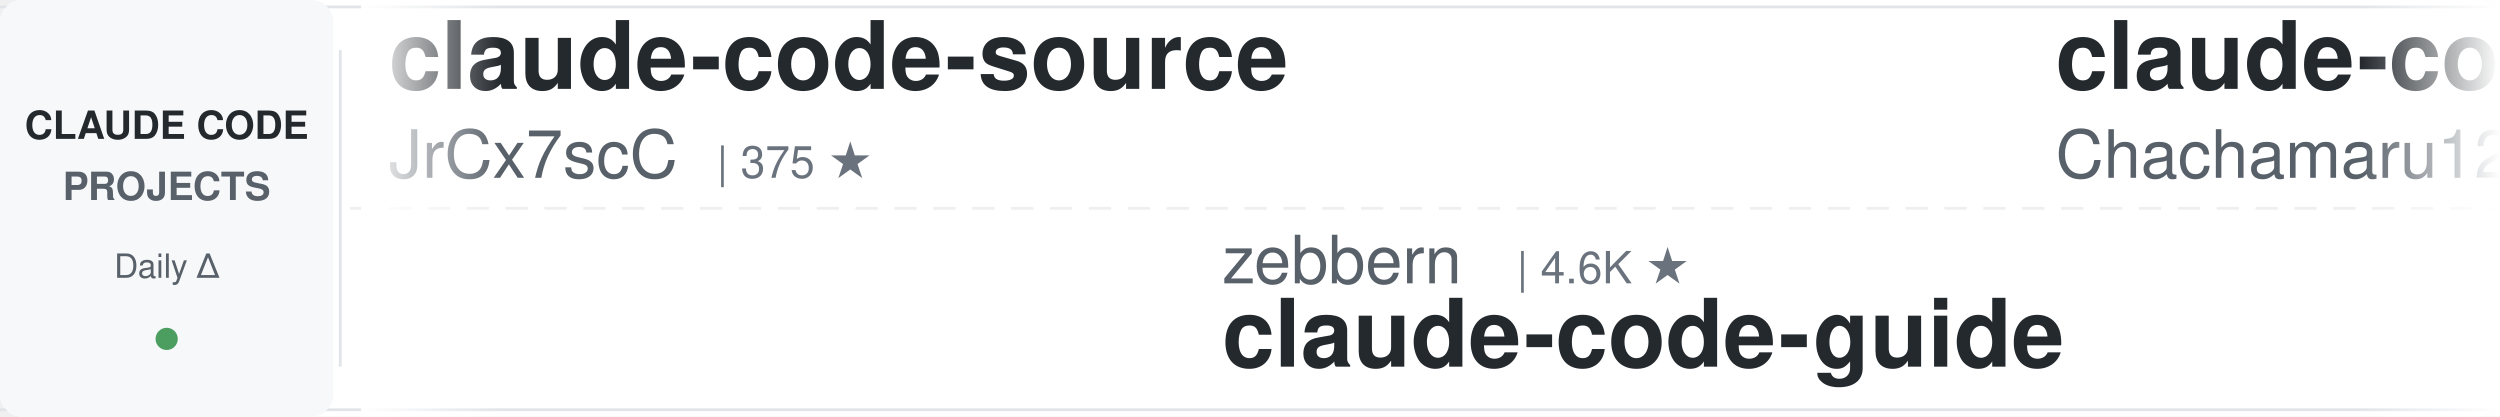
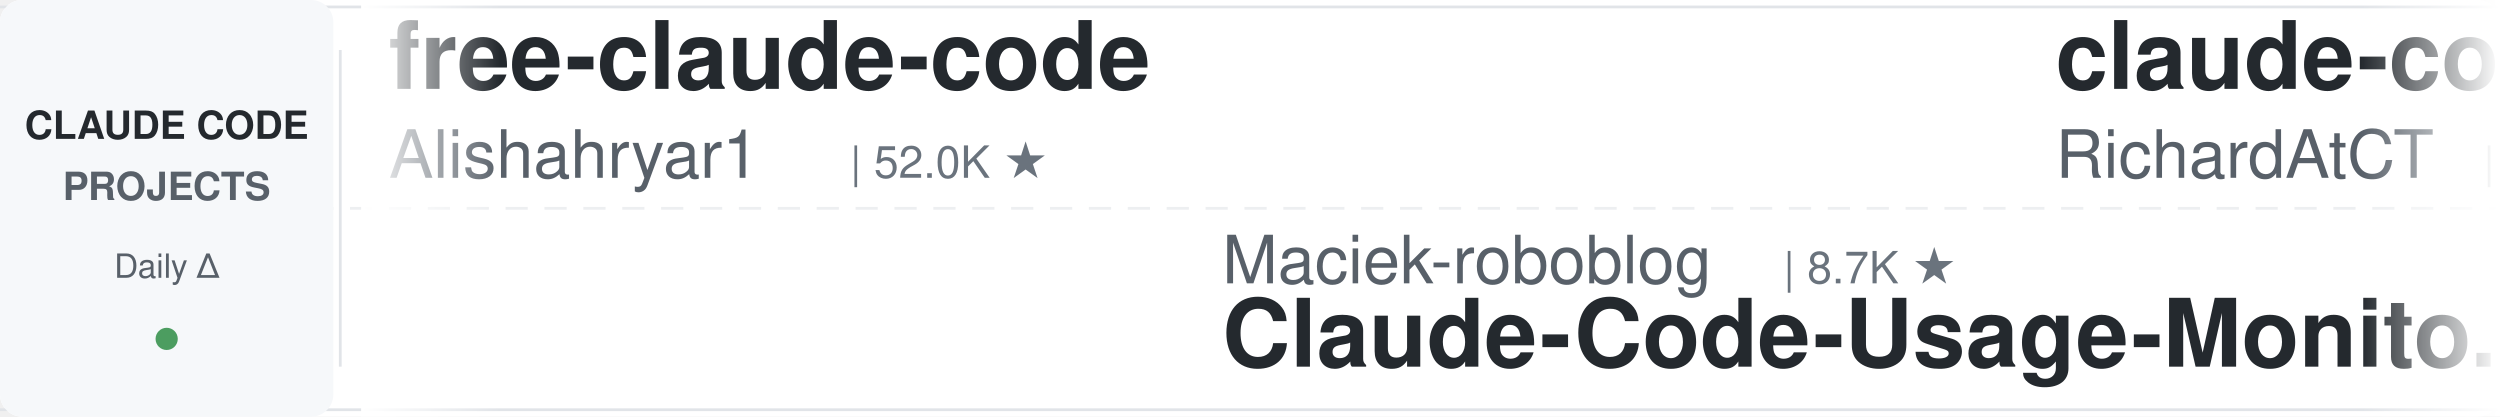
<svg xmlns="http://www.w3.org/2000/svg" width="900" height="150">
  <defs>
    <linearGradient id="leftFade" x1="0%" y1="0%" x2="100%" y2="0%">
      <stop offset="0%" style="stop-color:#ffffff;stop-opacity:1" />
      <stop offset="100%" style="stop-color:#ffffff;stop-opacity:0" />
    </linearGradient>
    <linearGradient id="rightFade" x1="0%" y1="0%" x2="100%" y2="0%">
      <stop offset="0%" style="stop-color:#ffffff;stop-opacity:0" />
      <stop offset="100%" style="stop-color:#ffffff;stop-opacity:1" />
    </linearGradient>
  </defs>
  <rect width="900" height="150" fill="#ffffff" rx="8" />
  <rect x="0" y="2" width="900" height="1" fill="#e1e4e8" />
  <rect x="0" y="147" width="900" height="1" fill="#e1e4e8" />
  <line x1="0" y1="75" x2="900" y2="75" stroke="#e1e4e8" stroke-width="1" stroke-dasharray="8 6" opacity="0.6" />
  <rect x="0" y="0" width="120" height="150" fill="#f6f8fa" rx="8" />
  <text x="60" y="50" font-family="-apple-system, BlinkMacSystemFont, 'Segoe UI', Helvetica, Arial, sans-serif" font-size="14" font-weight="600" fill="#24292e" text-anchor="middle">CLAUDE CODE</text>
  <text x="60" y="72" font-family="-apple-system, BlinkMacSystemFont, 'Segoe UI', Helvetica, Arial, sans-serif" font-size="14" font-weight="600" fill="#586069" text-anchor="middle">PROJECTS</text>
  <text x="60" y="100" font-family="-apple-system, BlinkMacSystemFont, 'Segoe UI', Helvetica, Arial, sans-serif" font-size="12" font-weight="500" fill="#586069" text-anchor="middle">Daily Δ</text>
  <circle cx="60" cy="122" r="4" fill="#22863a" opacity="0.8" />
  <rect x="122" y="18" width="1" height="114" fill="#e1e4e8" />
  <clipPath id="tickerClip">
    <rect x="130" y="0" width="770" height="150" />
  </clipPath>
  <g clip-path="url(#tickerClip)">
    <g id="tickerItems">
      <animateTransform attributeName="transform" attributeType="XML" type="translate" from="0 0" to="-3000 0" dur="54s" repeatCount="indefinite" />
      <g transform="translate(0, 0)">
-         <text x="140" y="32" font-family="-apple-system, BlinkMacSystemFont, 'Segoe UI', Helvetica, Arial, sans-serif" font-size="34" font-weight="600" fill="#24292e">claude-code-source</text>
-         <text x="140" y="64" font-family="-apple-system, BlinkMacSystemFont, 'Segoe UI', Helvetica, Arial, sans-serif" font-size="24" font-weight="400" fill="#586069">JrCx7scC</text>
-         <text x="258" y="64" font-family="-apple-system, BlinkMacSystemFont, 'Segoe UI', Helvetica, Arial, sans-serif" font-size="16" font-weight="500" fill="#6a737d">| 375 ★</text>
+         <text x="140" y="32" font-family="-apple-system, BlinkMacSystemFont, 'Segoe UI', Helvetica, Arial, sans-serif" font-size="34" font-weight="600" fill="#24292e">free-claude-code</text>
+         <text x="140" y="64" font-family="-apple-system, BlinkMacSystemFont, 'Segoe UI', Helvetica, Arial, sans-serif" font-size="24" font-weight="400" fill="#586069">Alishahryar1</text>
+         <text x="306" y="64" font-family="-apple-system, BlinkMacSystemFont, 'Segoe UI', Helvetica, Arial, sans-serif" font-size="16" font-weight="500" fill="#6a737d">| 52.0K ★</text>
      </g>
      <g transform="translate(300, 0)">
-         <text x="140" y="102" font-family="-apple-system, BlinkMacSystemFont, 'Segoe UI', Helvetica, Arial, sans-serif" font-size="24" font-weight="400" fill="#586069">zebbern</text>
-         <text x="246" y="102" font-family="-apple-system, BlinkMacSystemFont, 'Segoe UI', Helvetica, Arial, sans-serif" font-size="16" font-weight="500" fill="#6a737d">| 4.6K ★</text>
-         <text x="140" y="132" font-family="-apple-system, BlinkMacSystemFont, 'Segoe UI', Helvetica, Arial, sans-serif" font-size="34" font-weight="600" fill="#24292e">claude-code-guide</text>
+         <text x="140" y="102" font-family="-apple-system, BlinkMacSystemFont, 'Segoe UI', Helvetica, Arial, sans-serif" font-size="24" font-weight="400" fill="#586069">Maciek-roboblog</text>
+         <text x="342" y="102" font-family="-apple-system, BlinkMacSystemFont, 'Segoe UI', Helvetica, Arial, sans-serif" font-size="16" font-weight="500" fill="#6a737d">| 8.7K ★</text>
+         <text x="140" y="132" font-family="-apple-system, BlinkMacSystemFont, 'Segoe UI', Helvetica, Arial, sans-serif" font-size="34" font-weight="600" fill="#24292e">Claude-Code-Usage-Monito...</text>
      </g>
      <g transform="translate(600, 0)">
-         <text x="140" y="32" font-family="-apple-system, BlinkMacSystemFont, 'Segoe UI', Helvetica, Arial, sans-serif" font-size="34" font-weight="600" fill="#24292e">claude-code-harness</text>
-         <text x="140" y="64" font-family="-apple-system, BlinkMacSystemFont, 'Segoe UI', Helvetica, Arial, sans-serif" font-size="24" font-weight="400" fill="#586069">Chachamaru127</text>
-         <text x="318" y="64" font-family="-apple-system, BlinkMacSystemFont, 'Segoe UI', Helvetica, Arial, sans-serif" font-size="16" font-weight="500" fill="#6a737d">| 3.1K ★</text>
+         <text x="140" y="32" font-family="-apple-system, BlinkMacSystemFont, 'Segoe UI', Helvetica, Arial, sans-serif" font-size="34" font-weight="600" fill="#24292e">claude-code-telegram</text>
+         <text x="140" y="64" font-family="-apple-system, BlinkMacSystemFont, 'Segoe UI', Helvetica, Arial, sans-serif" font-size="24" font-weight="400" fill="#586069">RichardAtCT</text>
+         <text x="294" y="64" font-family="-apple-system, BlinkMacSystemFont, 'Segoe UI', Helvetica, Arial, sans-serif" font-size="16" font-weight="500" fill="#6a737d">| 2.8K ★</text>
      </g>
      <g transform="translate(900, 0)">
-         <text x="140" y="102" font-family="-apple-system, BlinkMacSystemFont, 'Segoe UI', Helvetica, Arial, sans-serif" font-size="24" font-weight="400" fill="#586069">VILA-Lab</text>
-         <text x="258" y="102" font-family="-apple-system, BlinkMacSystemFont, 'Segoe UI', Helvetica, Arial, sans-serif" font-size="16" font-weight="500" fill="#6a737d">| 2.1K ★</text>
-         <text x="140" y="132" font-family="-apple-system, BlinkMacSystemFont, 'Segoe UI', Helvetica, Arial, sans-serif" font-size="34" font-weight="600" fill="#24292e">Dive-into-Claude-Code</text>
+         <text x="140" y="102" font-family="-apple-system, BlinkMacSystemFont, 'Segoe UI', Helvetica, Arial, sans-serif" font-size="24" font-weight="400" fill="#586069">ChrisWiles</text>
+         <text x="282" y="102" font-family="-apple-system, BlinkMacSystemFont, 'Segoe UI', Helvetica, Arial, sans-serif" font-size="16" font-weight="500" fill="#6a737d">| 6.0K ★</text>
+         <text x="140" y="132" font-family="-apple-system, BlinkMacSystemFont, 'Segoe UI', Helvetica, Arial, sans-serif" font-size="34" font-weight="600" fill="#24292e">claude-code-showcase</text>
      </g>
      <g transform="translate(1200, 0)">
-         <text x="140" y="32" font-family="-apple-system, BlinkMacSystemFont, 'Segoe UI', Helvetica, Arial, sans-serif" font-size="34" font-weight="600" fill="#24292e">skills</text>
-         <text x="140" y="64" font-family="-apple-system, BlinkMacSystemFont, 'Segoe UI', Helvetica, Arial, sans-serif" font-size="24" font-weight="400" fill="#586069">anthropics</text>
-         <text x="282" y="64" font-family="-apple-system, BlinkMacSystemFont, 'Segoe UI', Helvetica, Arial, sans-serif" font-size="16" font-weight="500" fill="#6a737d">| 172.6K ★</text>
+         <text x="140" y="32" font-family="-apple-system, BlinkMacSystemFont, 'Segoe UI', Helvetica, Arial, sans-serif" font-size="34" font-weight="600" fill="#24292e">system_prompts_leaks</text>
+         <text x="140" y="64" font-family="-apple-system, BlinkMacSystemFont, 'Segoe UI', Helvetica, Arial, sans-serif" font-size="24" font-weight="400" fill="#586069">asgeirtj</text>
+         <text x="258" y="64" font-family="-apple-system, BlinkMacSystemFont, 'Segoe UI', Helvetica, Arial, sans-serif" font-size="16" font-weight="500" fill="#6a737d">| 63.9K ★</text>
      </g>
      <g transform="translate(1500, 0)">
-         <text x="140" y="102" font-family="-apple-system, BlinkMacSystemFont, 'Segoe UI', Helvetica, Arial, sans-serif" font-size="24" font-weight="400" fill="#586069">wanshuiyin</text>
-         <text x="282" y="102" font-family="-apple-system, BlinkMacSystemFont, 'Segoe UI', Helvetica, Arial, sans-serif" font-size="16" font-weight="500" fill="#6a737d">| 15.5K ★</text>
-         <text x="140" y="132" font-family="-apple-system, BlinkMacSystemFont, 'Segoe UI', Helvetica, Arial, sans-serif" font-size="34" font-weight="600" fill="#24292e">Auto-claude-code-researc...</text>
+         <text x="140" y="102" font-family="-apple-system, BlinkMacSystemFont, 'Segoe UI', Helvetica, Arial, sans-serif" font-size="24" font-weight="400" fill="#586069">nicedreamzapp</text>
+         <text x="318" y="102" font-family="-apple-system, BlinkMacSystemFont, 'Segoe UI', Helvetica, Arial, sans-serif" font-size="16" font-weight="500" fill="#6a737d">| 3.2K ★</text>
+         <text x="140" y="132" font-family="-apple-system, BlinkMacSystemFont, 'Segoe UI', Helvetica, Arial, sans-serif" font-size="34" font-weight="600" fill="#24292e">claude-code-local</text>
      </g>
      <g transform="translate(1800, 0)">
-         <text x="140" y="32" font-family="-apple-system, BlinkMacSystemFont, 'Segoe UI', Helvetica, Arial, sans-serif" font-size="34" font-weight="600" fill="#24292e">edmunds-claude-code</text>
-         <text x="140" y="64" font-family="-apple-system, BlinkMacSystemFont, 'Segoe UI', Helvetica, Arial, sans-serif" font-size="24" font-weight="400" fill="#586069">edmund-io</text>
-         <text x="270" y="64" font-family="-apple-system, BlinkMacSystemFont, 'Segoe UI', Helvetica, Arial, sans-serif" font-size="16" font-weight="500" fill="#6a737d">| 1.5K ★</text>
+         <text x="140" y="32" font-family="-apple-system, BlinkMacSystemFont, 'Segoe UI', Helvetica, Arial, sans-serif" font-size="34" font-weight="600" fill="#24292e">claude-code-action</text>
+         <text x="140" y="64" font-family="-apple-system, BlinkMacSystemFont, 'Segoe UI', Helvetica, Arial, sans-serif" font-size="24" font-weight="400" fill="#586069">anthropics</text>
+         <text x="282" y="64" font-family="-apple-system, BlinkMacSystemFont, 'Segoe UI', Helvetica, Arial, sans-serif" font-size="16" font-weight="500" fill="#6a737d">| 8.8K ★</text>
      </g>
      <g transform="translate(2100, 0)">
-         <text x="140" y="102" font-family="-apple-system, BlinkMacSystemFont, 'Segoe UI', Helvetica, Arial, sans-serif" font-size="24" font-weight="400" fill="#586069">huangserva</text>
-         <text x="282" y="102" font-family="-apple-system, BlinkMacSystemFont, 'Segoe UI', Helvetica, Arial, sans-serif" font-size="16" font-weight="500" fill="#6a737d">| 626 ★</text>
-         <text x="140" y="132" font-family="-apple-system, BlinkMacSystemFont, 'Segoe UI', Helvetica, Arial, sans-serif" font-size="34" font-weight="600" fill="#24292e">claude-code-cli</text>
+         <text x="140" y="102" font-family="-apple-system, BlinkMacSystemFont, 'Segoe UI', Helvetica, Arial, sans-serif" font-size="24" font-weight="400" fill="#586069">liuup</text>
+         <text x="222" y="102" font-family="-apple-system, BlinkMacSystemFont, 'Segoe UI', Helvetica, Arial, sans-serif" font-size="16" font-weight="500" fill="#6a737d">| 3.9K ★</text>
+         <text x="140" y="132" font-family="-apple-system, BlinkMacSystemFont, 'Segoe UI', Helvetica, Arial, sans-serif" font-size="34" font-weight="600" fill="#24292e">claude-code-analysis</text>
      </g>
      <g transform="translate(2400, 0)">
-         <text x="140" y="32" font-family="-apple-system, BlinkMacSystemFont, 'Segoe UI', Helvetica, Arial, sans-serif" font-size="34" font-weight="600" fill="#24292e">claude-code-book</text>
-         <text x="140" y="64" font-family="-apple-system, BlinkMacSystemFont, 'Segoe UI', Helvetica, Arial, sans-serif" font-size="24" font-weight="400" fill="#586069">lintsinghua</text>
-         <text x="294" y="64" font-family="-apple-system, BlinkMacSystemFont, 'Segoe UI', Helvetica, Arial, sans-serif" font-size="16" font-weight="500" fill="#6a737d">| 4.1K ★</text>
+         <text x="140" y="32" font-family="-apple-system, BlinkMacSystemFont, 'Segoe UI', Helvetica, Arial, sans-serif" font-size="34" font-weight="600" fill="#24292e">claude-code-tudou</text>
+         <text x="140" y="64" font-family="-apple-system, BlinkMacSystemFont, 'Segoe UI', Helvetica, Arial, sans-serif" font-size="24" font-weight="400" fill="#586069">AICoderTudou</text>
+         <text x="306" y="64" font-family="-apple-system, BlinkMacSystemFont, 'Segoe UI', Helvetica, Arial, sans-serif" font-size="16" font-weight="500" fill="#6a737d">| 495 ★</text>
      </g>
      <g transform="translate(2700, 0)">
-         <text x="140" y="102" font-family="-apple-system, BlinkMacSystemFont, 'Segoe UI', Helvetica, Arial, sans-serif" font-size="24" font-weight="400" fill="#586069">diet103</text>
-         <text x="246" y="102" font-family="-apple-system, BlinkMacSystemFont, 'Segoe UI', Helvetica, Arial, sans-serif" font-size="16" font-weight="500" fill="#6a737d">| 10.0K ★</text>
-         <text x="140" y="132" font-family="-apple-system, BlinkMacSystemFont, 'Segoe UI', Helvetica, Arial, sans-serif" font-size="34" font-weight="600" fill="#24292e">claude-code-infrastructu...</text>
+         <text x="140" y="102" font-family="-apple-system, BlinkMacSystemFont, 'Segoe UI', Helvetica, Arial, sans-serif" font-size="24" font-weight="400" fill="#586069">Windy3f3f3f3f</text>
+         <text x="318" y="102" font-family="-apple-system, BlinkMacSystemFont, 'Segoe UI', Helvetica, Arial, sans-serif" font-size="16" font-weight="500" fill="#6a737d">| 2.6K ★</text>
+         <text x="140" y="132" font-family="-apple-system, BlinkMacSystemFont, 'Segoe UI', Helvetica, Arial, sans-serif" font-size="34" font-weight="600" fill="#24292e">claude-code-from-scratch</text>
      </g>
      <g transform="translate(3000, 0)">
-         <text x="140" y="32" font-family="-apple-system, BlinkMacSystemFont, 'Segoe UI', Helvetica, Arial, sans-serif" font-size="34" font-weight="600" fill="#24292e">claude-code-source</text>
-         <text x="140" y="64" font-family="-apple-system, BlinkMacSystemFont, 'Segoe UI', Helvetica, Arial, sans-serif" font-size="24" font-weight="400" fill="#586069">JrCx7scC</text>
-         <text x="258" y="64" font-family="-apple-system, BlinkMacSystemFont, 'Segoe UI', Helvetica, Arial, sans-serif" font-size="16" font-weight="500" fill="#6a737d">| 375 ★</text>
+         <text x="140" y="32" font-family="-apple-system, BlinkMacSystemFont, 'Segoe UI', Helvetica, Arial, sans-serif" font-size="34" font-weight="600" fill="#24292e">free-claude-code</text>
+         <text x="140" y="64" font-family="-apple-system, BlinkMacSystemFont, 'Segoe UI', Helvetica, Arial, sans-serif" font-size="24" font-weight="400" fill="#586069">Alishahryar1</text>
+         <text x="306" y="64" font-family="-apple-system, BlinkMacSystemFont, 'Segoe UI', Helvetica, Arial, sans-serif" font-size="16" font-weight="500" fill="#6a737d">| 52.0K ★</text>
      </g>
      <g transform="translate(3300, 0)">
-         <text x="140" y="102" font-family="-apple-system, BlinkMacSystemFont, 'Segoe UI', Helvetica, Arial, sans-serif" font-size="24" font-weight="400" fill="#586069">zebbern</text>
-         <text x="246" y="102" font-family="-apple-system, BlinkMacSystemFont, 'Segoe UI', Helvetica, Arial, sans-serif" font-size="16" font-weight="500" fill="#6a737d">| 4.6K ★</text>
-         <text x="140" y="132" font-family="-apple-system, BlinkMacSystemFont, 'Segoe UI', Helvetica, Arial, sans-serif" font-size="34" font-weight="600" fill="#24292e">claude-code-guide</text>
+         <text x="140" y="102" font-family="-apple-system, BlinkMacSystemFont, 'Segoe UI', Helvetica, Arial, sans-serif" font-size="24" font-weight="400" fill="#586069">Maciek-roboblog</text>
+         <text x="342" y="102" font-family="-apple-system, BlinkMacSystemFont, 'Segoe UI', Helvetica, Arial, sans-serif" font-size="16" font-weight="500" fill="#6a737d">| 8.7K ★</text>
+         <text x="140" y="132" font-family="-apple-system, BlinkMacSystemFont, 'Segoe UI', Helvetica, Arial, sans-serif" font-size="34" font-weight="600" fill="#24292e">Claude-Code-Usage-Monito...</text>
      </g>
      <g transform="translate(3600, 0)">
-         <text x="140" y="32" font-family="-apple-system, BlinkMacSystemFont, 'Segoe UI', Helvetica, Arial, sans-serif" font-size="34" font-weight="600" fill="#24292e">claude-code-harness</text>
-         <text x="140" y="64" font-family="-apple-system, BlinkMacSystemFont, 'Segoe UI', Helvetica, Arial, sans-serif" font-size="24" font-weight="400" fill="#586069">Chachamaru127</text>
-         <text x="318" y="64" font-family="-apple-system, BlinkMacSystemFont, 'Segoe UI', Helvetica, Arial, sans-serif" font-size="16" font-weight="500" fill="#6a737d">| 3.1K ★</text>
+         <text x="140" y="32" font-family="-apple-system, BlinkMacSystemFont, 'Segoe UI', Helvetica, Arial, sans-serif" font-size="34" font-weight="600" fill="#24292e">claude-code-telegram</text>
+         <text x="140" y="64" font-family="-apple-system, BlinkMacSystemFont, 'Segoe UI', Helvetica, Arial, sans-serif" font-size="24" font-weight="400" fill="#586069">RichardAtCT</text>
+         <text x="294" y="64" font-family="-apple-system, BlinkMacSystemFont, 'Segoe UI', Helvetica, Arial, sans-serif" font-size="16" font-weight="500" fill="#6a737d">| 2.8K ★</text>
      </g>
      <g transform="translate(3900, 0)">
-         <text x="140" y="102" font-family="-apple-system, BlinkMacSystemFont, 'Segoe UI', Helvetica, Arial, sans-serif" font-size="24" font-weight="400" fill="#586069">VILA-Lab</text>
-         <text x="258" y="102" font-family="-apple-system, BlinkMacSystemFont, 'Segoe UI', Helvetica, Arial, sans-serif" font-size="16" font-weight="500" fill="#6a737d">| 2.1K ★</text>
-         <text x="140" y="132" font-family="-apple-system, BlinkMacSystemFont, 'Segoe UI', Helvetica, Arial, sans-serif" font-size="34" font-weight="600" fill="#24292e">Dive-into-Claude-Code</text>
+         <text x="140" y="102" font-family="-apple-system, BlinkMacSystemFont, 'Segoe UI', Helvetica, Arial, sans-serif" font-size="24" font-weight="400" fill="#586069">ChrisWiles</text>
+         <text x="282" y="102" font-family="-apple-system, BlinkMacSystemFont, 'Segoe UI', Helvetica, Arial, sans-serif" font-size="16" font-weight="500" fill="#6a737d">| 6.0K ★</text>
+         <text x="140" y="132" font-family="-apple-system, BlinkMacSystemFont, 'Segoe UI', Helvetica, Arial, sans-serif" font-size="34" font-weight="600" fill="#24292e">claude-code-showcase</text>
      </g>
    </g>
  </g>
  <rect x="130" y="0" width="50" height="150" fill="url(#leftFade)" />
  <rect x="850" y="0" width="50" height="150" fill="url(#rightFade)" />
</svg>
